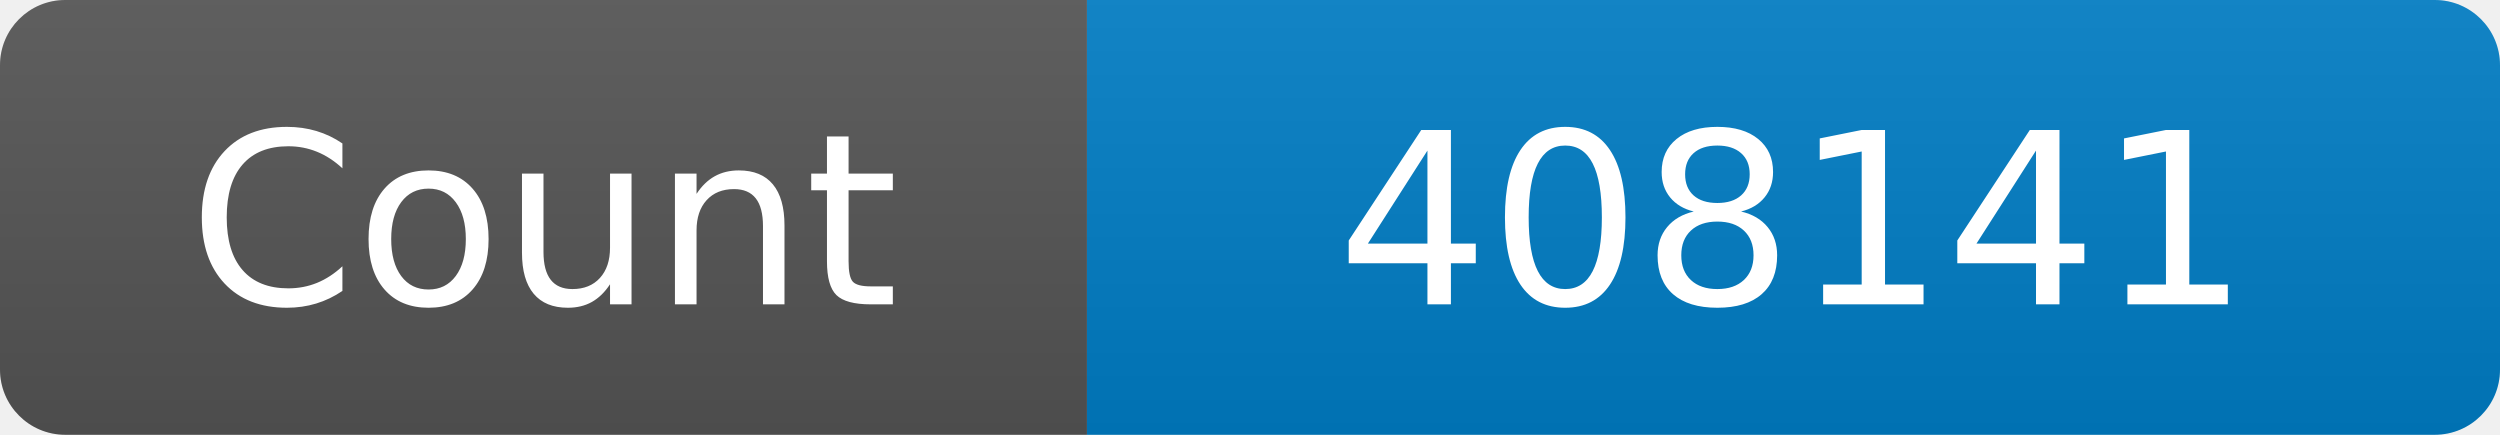
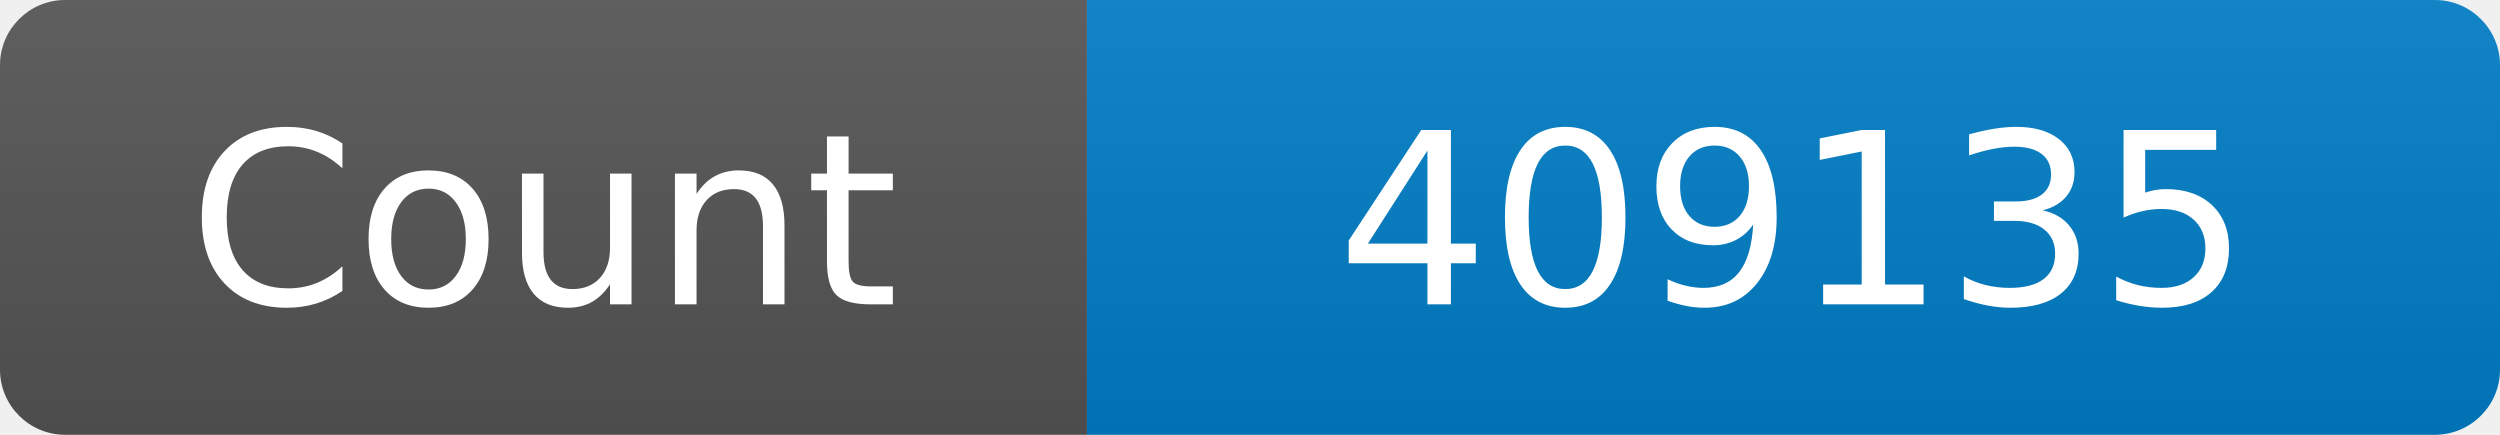
<svg xmlns="http://www.w3.org/2000/svg" width="115" height="20" role="img" aria-label="Maintained?: yes">
  <linearGradient id="s" x2="0" y2="100%">
    <stop offset="0" stop-color="#bbb" stop-opacity=".1" />
    <stop offset="1" stop-opacity=".1" />
  </linearGradient>
  <clipPath id="r">
    <rect width="115" height="20" rx="3" fill="#fff" />
  </clipPath>
  <g clip-path="url(#r)">
    <rect width="50" height="20" fill="#555" />
    <rect x="50" width="160" height="20" fill="#007ec6" />
    <rect width="115" height="20" fill="url(#s)" />
  </g>
  <g fill="#fff" text-anchor="middle" font-family="Verdana,Geneva,DejaVu Sans,sans-serif" font-size="110">
    <text x="250" y="140" transform="scale(.1)" fill="#fff">Count</text>
-     <text x="825" y="140" transform="scale(.1)" fill="#fff">408141</text>
+     <text x="825" y="140" transform="scale(.1)" fill="#fff">409135</text>
  </g>
</svg>
